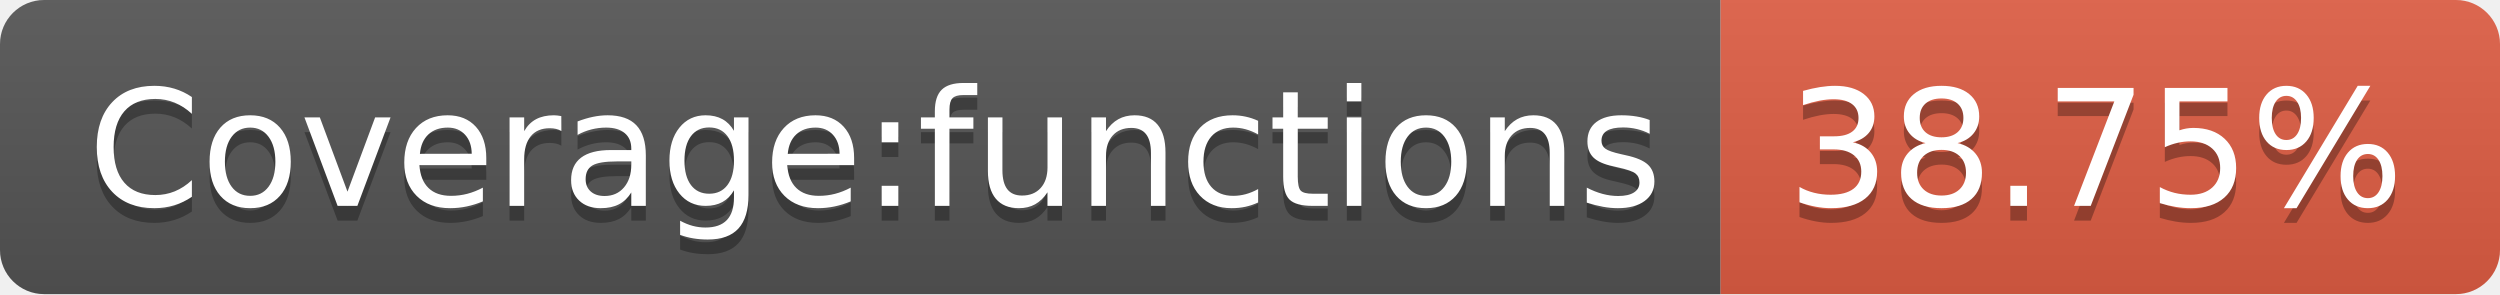
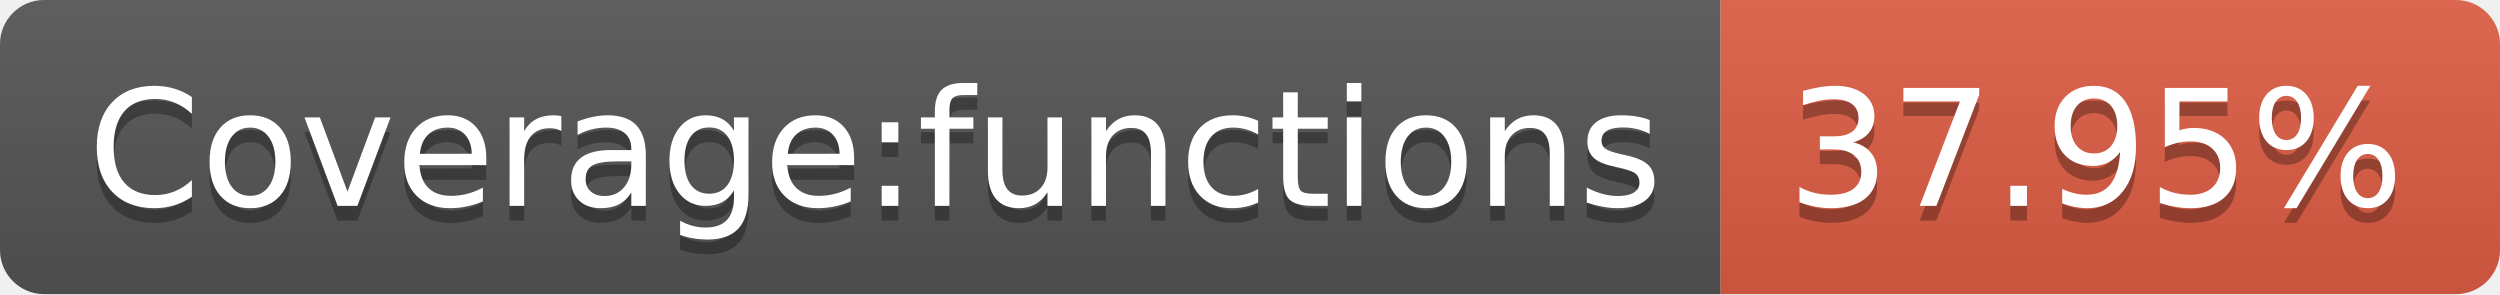
- <svg xmlns="http://www.w3.org/2000/svg" width="170" height="20" role="img" aria-label="Coverage:functions: 38.75%">
+ <svg xmlns="http://www.w3.org/2000/svg" width="170" height="20" role="img" aria-label="Coverage:functions: 37.95%">
  <linearGradient id="s" x2="0" y2="100%">
    <stop offset="0" stop-color="#bbb" stop-opacity=".1" />
    <stop offset="1" stop-opacity=".1" />
  </linearGradient>
  <clipPath id="r">
    <rect width="170" height="20" rx="3" fill="#fff" />
  </clipPath>
  <g clip-path="url(#r)">
    <rect width="117" height="20" fill="#555" />
    <rect x="117" width="53" height="20" fill="#e05d44" />
    <rect width="170" height="20" fill="url(#s)" />
  </g>
  <g fill="#fff" text-anchor="middle" font-family="Verdana,Geneva,DejaVu Sans,sans-serif" text-rendering="geometricPrecision" font-size="110">
    <text aria-hidden="true" x="595" y="150" fill="#010101" fill-opacity=".3" transform="scale(.1)" textLength="1070">Coverage:functions</text>
    <text x="595" y="140" transform="scale(.1)" fill="#fff" textLength="1070">Coverage:functions</text>
-     <text aria-hidden="true" x="1425" y="150" fill="#010101" fill-opacity=".3" transform="scale(.1)" textLength="430">38.75%</text>
-     <text x="1425" y="140" transform="scale(.1)" fill="#fff" textLength="430">38.75%</text>
+     <text aria-hidden="true" x="1425" y="150" fill="#010101" fill-opacity=".3" transform="scale(.1)" textLength="430">37.95%</text>
+     <text x="1425" y="140" transform="scale(.1)" fill="#fff" textLength="430">37.95%</text>
  </g>
</svg>
